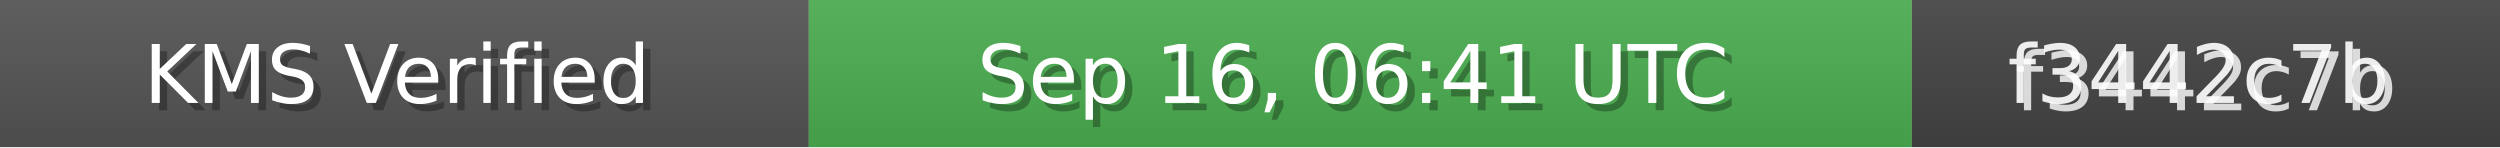
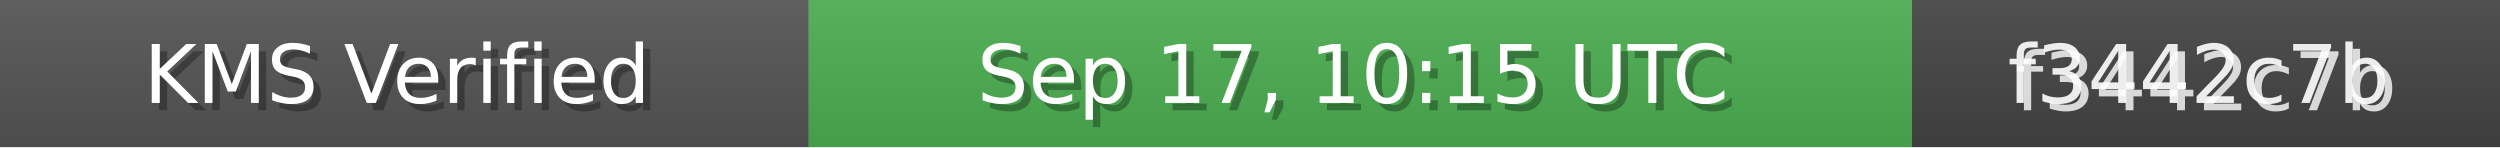
<svg xmlns="http://www.w3.org/2000/svg" width="340" height="20" role="img">
  <linearGradient id="bg" x2="0" y2="100%">
    <stop offset="0" stop-color="#bbb" stop-opacity=".1" />
    <stop offset="1" stop-opacity=".1" />
  </linearGradient>
  <rect width="110" height="20" fill="#555" />
  <rect x="110" width="150" height="20" fill="#4CAF50" />
  <rect x="260" width="80" height="20" fill="#444" />
  <rect width="340" height="20" fill="url(#bg)" />
  <g fill="#fff" text-anchor="middle" font-family="Verdana,Geneva,DejaVu Sans,sans-serif" font-size="11">
    <text x="55" y="15" fill="#000" fill-opacity=".3">KMS Verified</text>
    <text x="54" y="14">KMS Verified</text>
-     <text x="185" y="15" fill="#000" fill-opacity=".3">Sep 16, 06:41 UTC</text>
-     <text x="184" y="14">Sep 16, 06:41 UTC</text>
+     <text x="185" y="15" fill="#000" fill-opacity=".3">Sep 17, 10:15 UTC</text>
+     <text x="184" y="14">Sep 17, 10:15 UTC</text>
    <text x="300" y="15" fill="#fff" fill-opacity=".8">f3442c7b</text>
    <text x="299" y="14" fill="#fff" fill-opacity=".9">f3442c7b</text>
  </g>
</svg>
